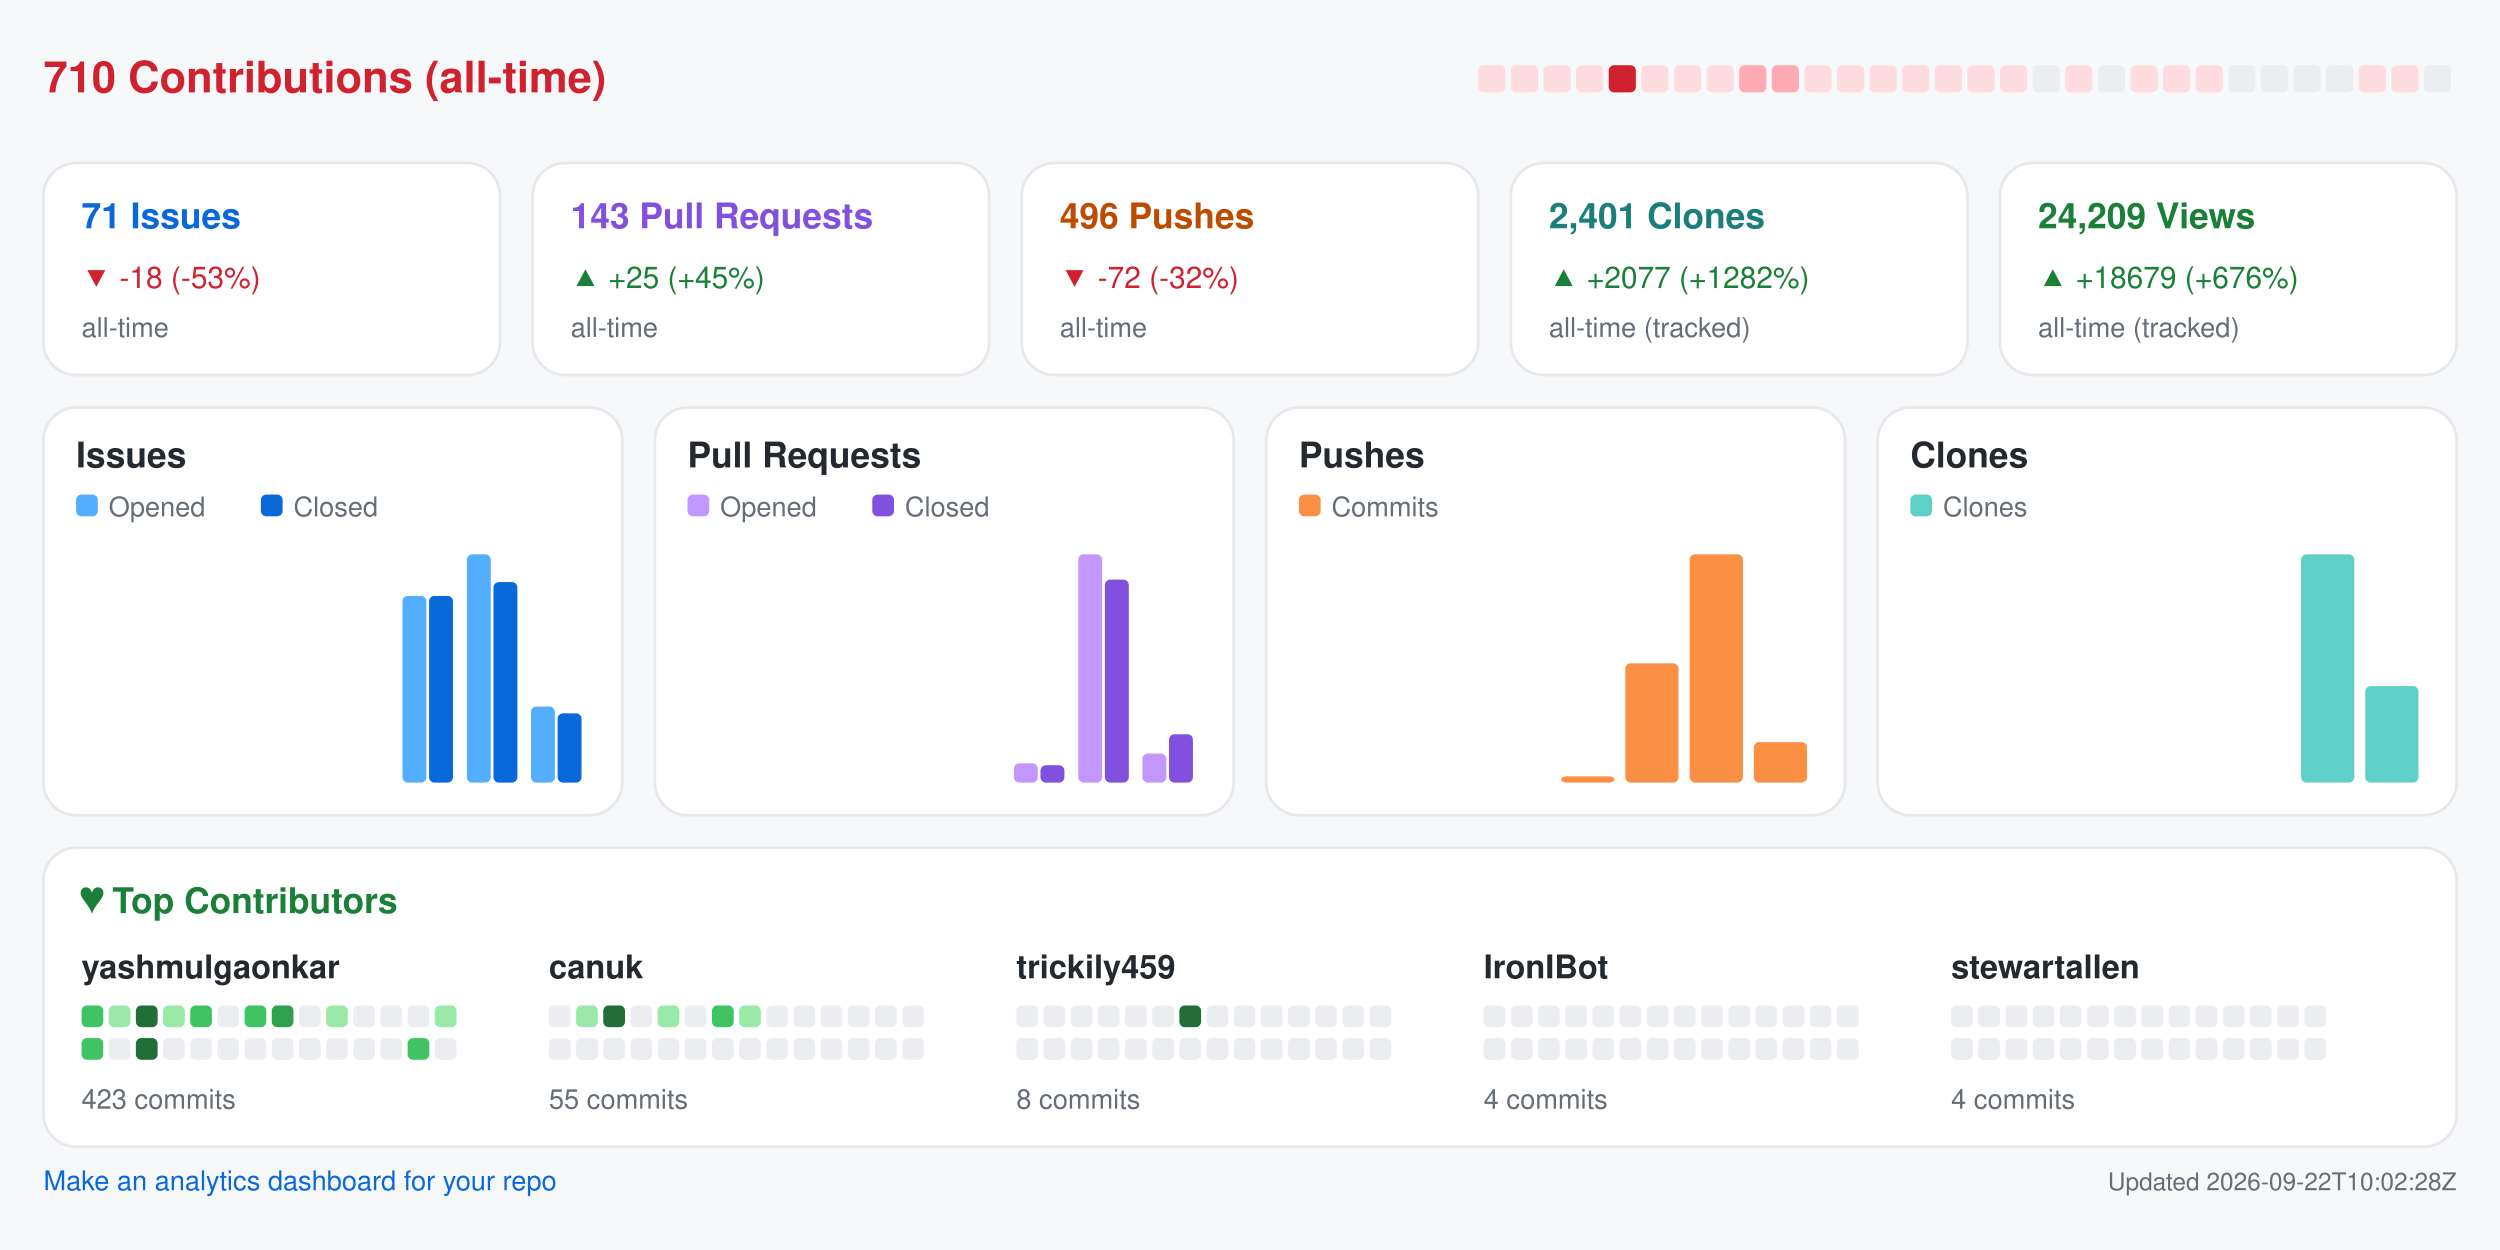
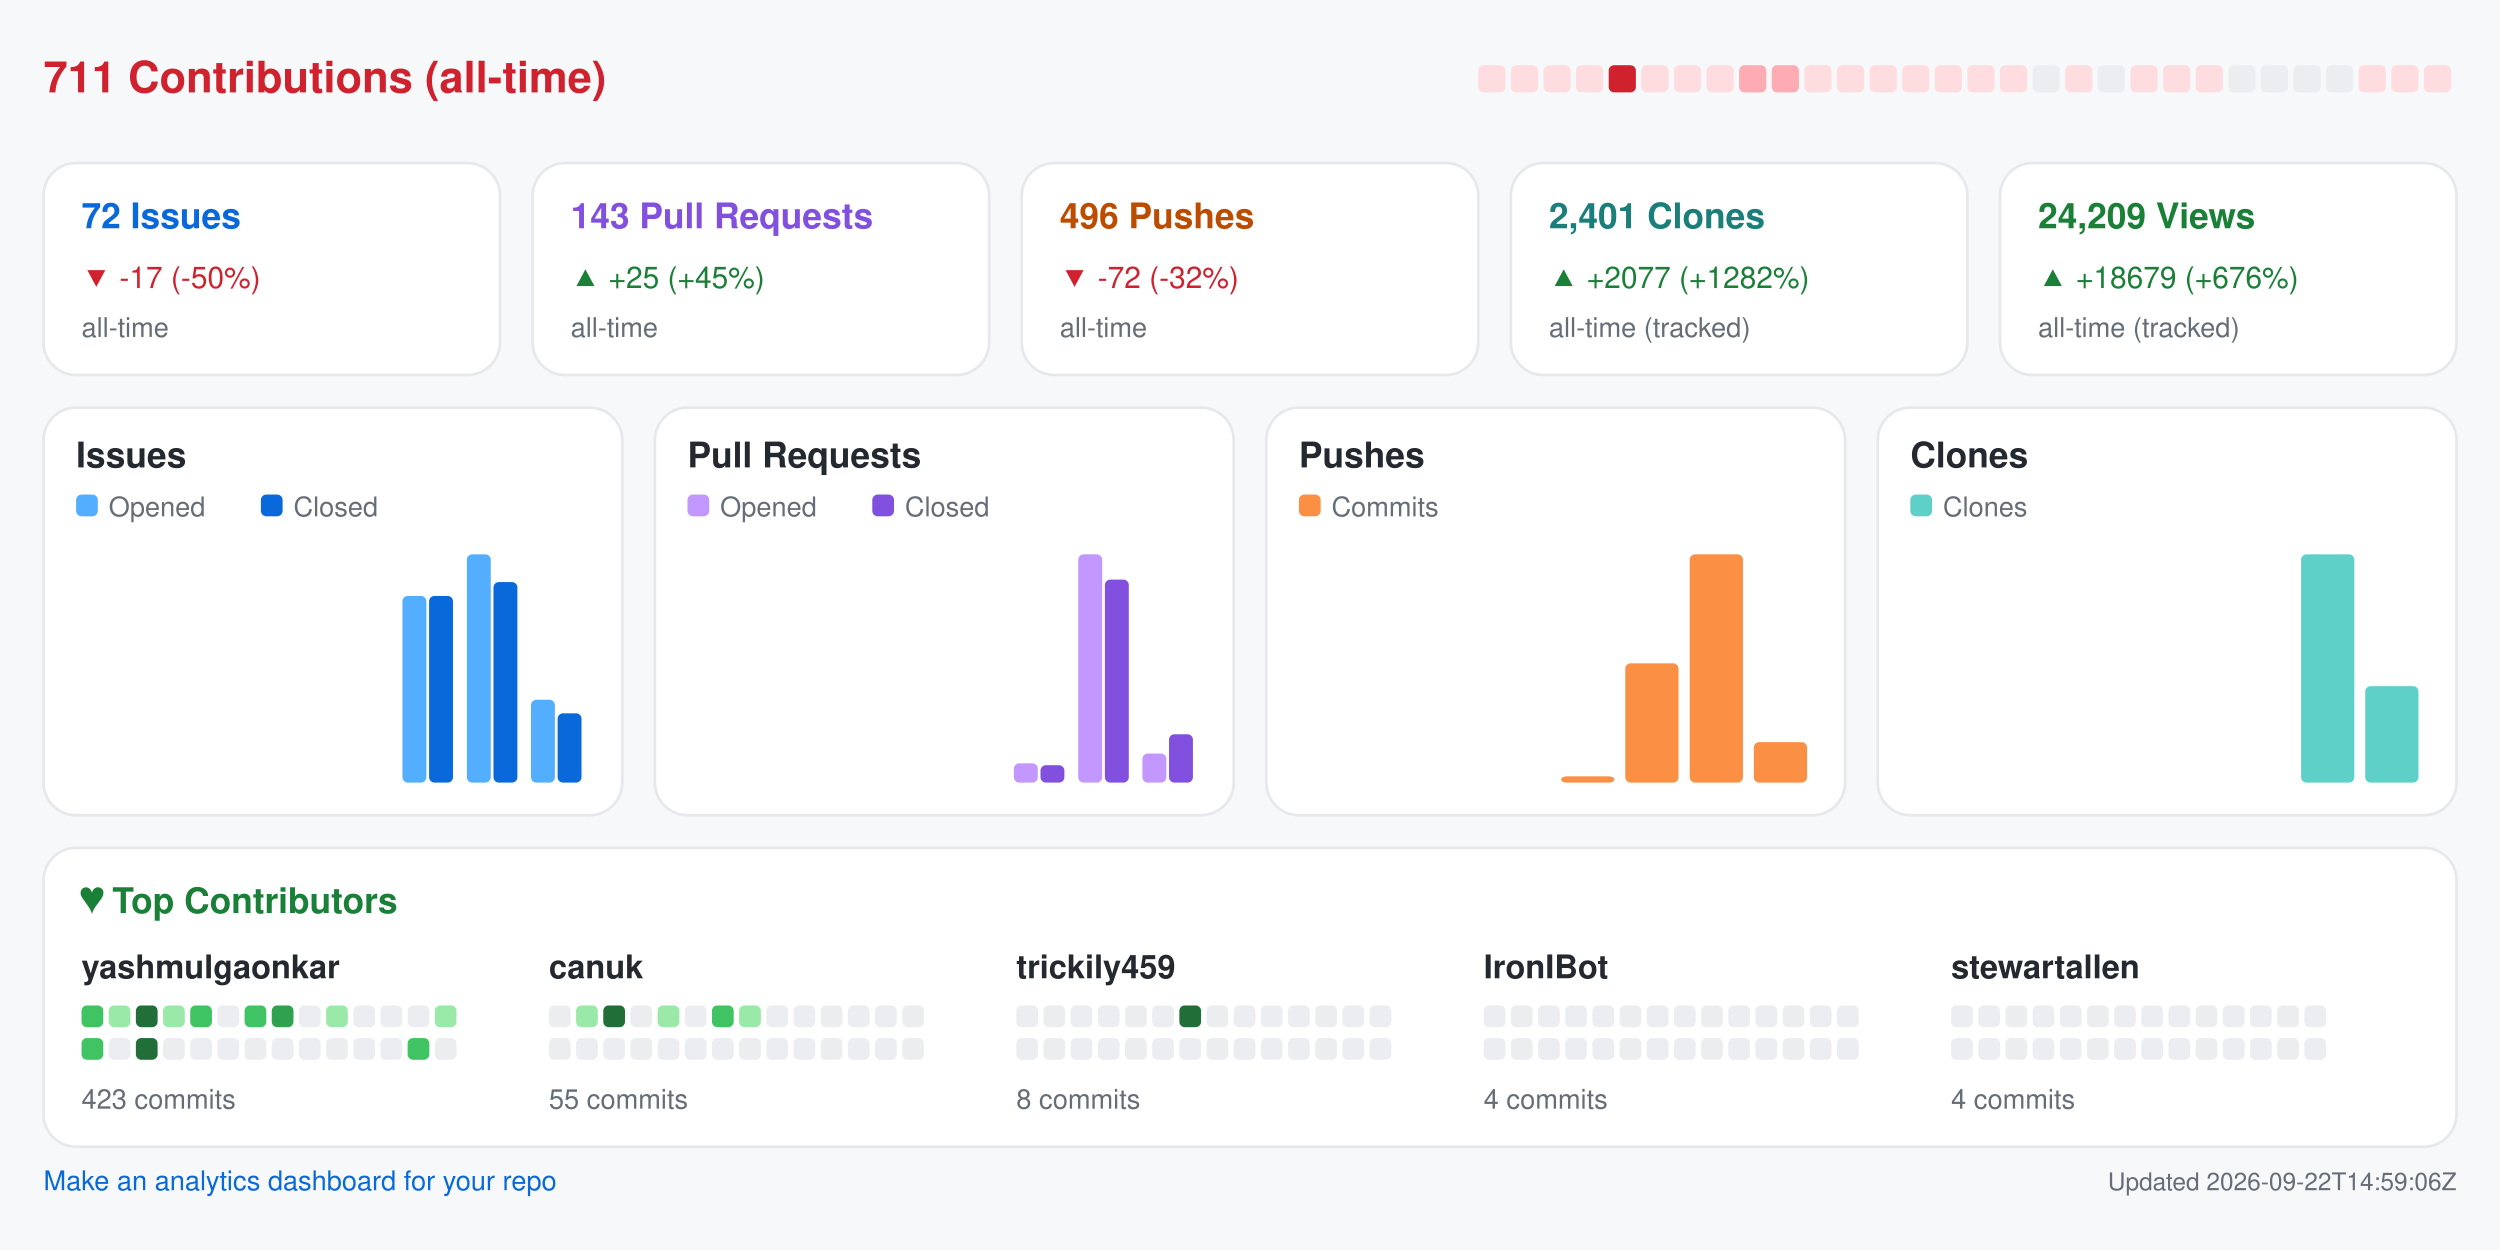
<svg xmlns="http://www.w3.org/2000/svg" width="920" height="460" viewBox="0 0 920 460" role="img" aria-label="Repository analytics for yashmulgaonkar/FlightScnr_Pi">
  <rect x="0.0" y="0.0" width="920.0" height="460.0" rx="0" fill="#f6f8fa" />
-   <text x="16.0" y="34.0" fill="#cf222e" font-size="16" font-family="-apple-system,BlinkMacSystemFont,Segoe UI,Helvetica,Arial,sans-serif" font-weight="600" text-anchor="start">710 Contributions (all-time)</text>
+   <text x="16.0" y="34.0" fill="#cf222e" font-size="16" font-family="-apple-system,BlinkMacSystemFont,Segoe UI,Helvetica,Arial,sans-serif" font-weight="600" text-anchor="start">711 Contributions (all-time)</text>
  <rect x="544.0" y="24.0" width="10.0" height="10.0" rx="2" fill="#ffdce0" />
  <rect x="556.0" y="24.0" width="10.0" height="10.0" rx="2" fill="#ffdce0" />
  <rect x="568.0" y="24.0" width="10.0" height="10.0" rx="2" fill="#ffdce0" />
  <rect x="580.0" y="24.0" width="10.0" height="10.0" rx="2" fill="#ffdce0" />
  <rect x="592.0" y="24.0" width="10.0" height="10.0" rx="2" fill="#cf222e" />
  <rect x="604.0" y="24.0" width="10.0" height="10.0" rx="2" fill="#ffdce0" />
  <rect x="616.0" y="24.0" width="10.0" height="10.0" rx="2" fill="#ffdce0" />
  <rect x="628.0" y="24.0" width="10.0" height="10.0" rx="2" fill="#ffdce0" />
  <rect x="640.0" y="24.0" width="10.0" height="10.0" rx="2" fill="#ffabb3" />
  <rect x="652.0" y="24.0" width="10.0" height="10.0" rx="2" fill="#ffabb3" />
  <rect x="664.0" y="24.0" width="10.0" height="10.0" rx="2" fill="#ffdce0" />
  <rect x="676.0" y="24.0" width="10.0" height="10.0" rx="2" fill="#ffdce0" />
  <rect x="688.0" y="24.0" width="10.0" height="10.0" rx="2" fill="#ffdce0" />
  <rect x="700.0" y="24.0" width="10.0" height="10.0" rx="2" fill="#ffdce0" />
  <rect x="712.0" y="24.0" width="10.0" height="10.0" rx="2" fill="#ffdce0" />
  <rect x="724.0" y="24.0" width="10.0" height="10.0" rx="2" fill="#ffdce0" />
  <rect x="736.0" y="24.0" width="10.0" height="10.0" rx="2" fill="#ffdce0" />
  <rect x="748.0" y="24.0" width="10.0" height="10.0" rx="2" fill="#ebedf0" />
  <rect x="760.0" y="24.0" width="10.0" height="10.0" rx="2" fill="#ffdce0" />
  <rect x="772.0" y="24.0" width="10.0" height="10.0" rx="2" fill="#ebedf0" />
  <rect x="784.0" y="24.0" width="10.0" height="10.0" rx="2" fill="#ffdce0" />
  <rect x="796.0" y="24.0" width="10.0" height="10.0" rx="2" fill="#ffdce0" />
  <rect x="808.0" y="24.0" width="10.0" height="10.0" rx="2" fill="#ffdce0" />
  <rect x="820.0" y="24.0" width="10.0" height="10.0" rx="2" fill="#ebedf0" />
  <rect x="832.0" y="24.0" width="10.0" height="10.0" rx="2" fill="#ebedf0" />
  <rect x="844.0" y="24.0" width="10.0" height="10.0" rx="2" fill="#ebedf0" />
  <rect x="856.0" y="24.0" width="10.0" height="10.0" rx="2" fill="#ebedf0" />
  <rect x="868.0" y="24.0" width="10.0" height="10.0" rx="2" fill="#ffdce0" />
  <rect x="880.0" y="24.0" width="10.0" height="10.0" rx="2" fill="#ffdce0" />
-   <rect x="892.0" y="24.0" width="10.0" height="10.0" rx="2" fill="#ebedf0" />
+   <rect x="892.0" y="24.0" width="10.0" height="10.0" rx="2" fill="#ffdce0" />
  <rect x="16.0" y="60.0" width="168.0" height="78.0" rx="12" fill="#ffffff" stroke="#e6e8eb" />
-   <text x="30.0" y="84.0" fill="#0969da" font-size="13" font-family="-apple-system,BlinkMacSystemFont,Segoe UI,Helvetica,Arial,sans-serif" font-weight="600" text-anchor="start">71 Issues</text>
-   <text x="30.0" y="106.0" fill="#cf222e" font-size="11" font-family="-apple-system,BlinkMacSystemFont,Segoe UI,Helvetica,Arial,sans-serif" font-weight="400" text-anchor="start">▼ -18 (-53%)</text>
+   <text x="30.0" y="84.0" fill="#0969da" font-size="13" font-family="-apple-system,BlinkMacSystemFont,Segoe UI,Helvetica,Arial,sans-serif" font-weight="600" text-anchor="start">72 Issues</text>
+   <text x="30.0" y="106.0" fill="#cf222e" font-size="11" font-family="-apple-system,BlinkMacSystemFont,Segoe UI,Helvetica,Arial,sans-serif" font-weight="400" text-anchor="start">▼ -17 (-50%)</text>
  <text x="30.0" y="124.0" fill="#656d76" font-size="10" font-family="-apple-system,BlinkMacSystemFont,Segoe UI,Helvetica,Arial,sans-serif" font-weight="400" text-anchor="start">all-time</text>
  <rect x="196.0" y="60.0" width="168.0" height="78.0" rx="12" fill="#ffffff" stroke="#e6e8eb" />
  <text x="210.0" y="84.0" fill="#8250df" font-size="13" font-family="-apple-system,BlinkMacSystemFont,Segoe UI,Helvetica,Arial,sans-serif" font-weight="600" text-anchor="start">143 Pull Requests</text>
  <text x="210.0" y="106.0" fill="#1a7f37" font-size="11" font-family="-apple-system,BlinkMacSystemFont,Segoe UI,Helvetica,Arial,sans-serif" font-weight="400" text-anchor="start">▲ +25 (+45%)</text>
  <text x="210.0" y="124.0" fill="#656d76" font-size="10" font-family="-apple-system,BlinkMacSystemFont,Segoe UI,Helvetica,Arial,sans-serif" font-weight="400" text-anchor="start">all-time</text>
  <rect x="376.0" y="60.0" width="168.0" height="78.0" rx="12" fill="#ffffff" stroke="#e6e8eb" />
  <text x="390.0" y="84.0" fill="#bc4c00" font-size="13" font-family="-apple-system,BlinkMacSystemFont,Segoe UI,Helvetica,Arial,sans-serif" font-weight="600" text-anchor="start">496 Pushes</text>
  <text x="390.0" y="106.0" fill="#cf222e" font-size="11" font-family="-apple-system,BlinkMacSystemFont,Segoe UI,Helvetica,Arial,sans-serif" font-weight="400" text-anchor="start">▼ -72 (-32%)</text>
  <text x="390.0" y="124.0" fill="#656d76" font-size="10" font-family="-apple-system,BlinkMacSystemFont,Segoe UI,Helvetica,Arial,sans-serif" font-weight="400" text-anchor="start">all-time</text>
  <rect x="556.0" y="60.0" width="168.0" height="78.0" rx="12" fill="#ffffff" stroke="#e6e8eb" />
  <text x="570.0" y="84.0" fill="#1a7f7a" font-size="13" font-family="-apple-system,BlinkMacSystemFont,Segoe UI,Helvetica,Arial,sans-serif" font-weight="600" text-anchor="start">2,401 Clones</text>
  <text x="570.0" y="106.0" fill="#1a7f37" font-size="11" font-family="-apple-system,BlinkMacSystemFont,Segoe UI,Helvetica,Arial,sans-serif" font-weight="400" text-anchor="start">▲ +2077 (+1282%)</text>
  <text x="570.0" y="124.0" fill="#656d76" font-size="10" font-family="-apple-system,BlinkMacSystemFont,Segoe UI,Helvetica,Arial,sans-serif" font-weight="400" text-anchor="start">all-time (tracked)</text>
  <rect x="736.0" y="60.0" width="168.0" height="78.0" rx="12" fill="#ffffff" stroke="#e6e8eb" />
  <text x="750.0" y="84.0" fill="#1a7f37" font-size="13" font-family="-apple-system,BlinkMacSystemFont,Segoe UI,Helvetica,Arial,sans-serif" font-weight="600" text-anchor="start">24,209 Views</text>
  <text x="750.0" y="106.0" fill="#1a7f37" font-size="11" font-family="-apple-system,BlinkMacSystemFont,Segoe UI,Helvetica,Arial,sans-serif" font-weight="400" text-anchor="start">▲ +18679 (+676%)</text>
  <text x="750.0" y="124.0" fill="#656d76" font-size="10" font-family="-apple-system,BlinkMacSystemFont,Segoe UI,Helvetica,Arial,sans-serif" font-weight="400" text-anchor="start">all-time (tracked)</text>
  <rect x="16.0" y="150.0" width="213.0" height="150.0" rx="12" fill="#ffffff" stroke="#e6e8eb" />
  <text x="28.0" y="172.0" fill="#24292f" font-size="13" font-family="-apple-system,BlinkMacSystemFont,Segoe UI,Helvetica,Arial,sans-serif" font-weight="600" text-anchor="start">Issues</text>
  <rect x="28.0" y="182.0" width="8.0" height="8.0" rx="2" fill="#54aeff" />
  <text x="40.0" y="190.0" fill="#656d76" font-size="10" font-family="-apple-system,BlinkMacSystemFont,Segoe UI,Helvetica,Arial,sans-serif" font-weight="400" text-anchor="start">Opened</text>
  <rect x="96.0" y="182.0" width="8.0" height="8.0" rx="2" fill="#0969da" />
  <text x="108.0" y="190.0" fill="#656d76" font-size="10" font-family="-apple-system,BlinkMacSystemFont,Segoe UI,Helvetica,Arial,sans-serif" font-weight="400" text-anchor="start">Closed</text>
  <rect x="30.0" y="288.0" width="8.8" height="0.0" rx="2" fill="#54aeff" />
  <rect x="39.8" y="288.0" width="8.8" height="0.0" rx="2" fill="#0969da" />
  <rect x="53.6" y="288.0" width="8.8" height="0.0" rx="2" fill="#54aeff" />
  <rect x="63.4" y="288.0" width="8.8" height="0.0" rx="2" fill="#0969da" />
  <rect x="77.2" y="288.0" width="8.8" height="0.0" rx="2" fill="#54aeff" />
  <rect x="87.1" y="288.0" width="8.8" height="0.0" rx="2" fill="#0969da" />
  <rect x="100.9" y="288.0" width="8.8" height="0.0" rx="2" fill="#54aeff" />
  <rect x="110.7" y="288.0" width="8.8" height="0.0" rx="2" fill="#0969da" />
  <rect x="124.5" y="288.0" width="8.8" height="0.0" rx="2" fill="#54aeff" />
  <rect x="134.3" y="288.0" width="8.8" height="0.0" rx="2" fill="#0969da" />
  <rect x="148.1" y="219.3" width="8.8" height="68.7" rx="2" fill="#54aeff" />
  <rect x="157.9" y="219.3" width="8.8" height="68.7" rx="2" fill="#0969da" />
  <rect x="171.8" y="204.0" width="8.8" height="84.0" rx="2" fill="#54aeff" />
  <rect x="181.6" y="214.2" width="8.8" height="73.8" rx="2" fill="#0969da" />
-   <rect x="195.4" y="260.0" width="8.8" height="28.0" rx="2" fill="#54aeff" />
+   <rect x="195.4" y="257.5" width="8.8" height="30.5" rx="2" fill="#54aeff" />
  <rect x="205.2" y="262.5" width="8.8" height="25.5" rx="2" fill="#0969da" />
  <rect x="241.0" y="150.0" width="213.0" height="150.0" rx="12" fill="#ffffff" stroke="#e6e8eb" />
  <text x="253.0" y="172.0" fill="#24292f" font-size="13" font-family="-apple-system,BlinkMacSystemFont,Segoe UI,Helvetica,Arial,sans-serif" font-weight="600" text-anchor="start">Pull Requests</text>
  <rect x="253.0" y="182.0" width="8.0" height="8.0" rx="2" fill="#c297ff" />
  <text x="265.0" y="190.0" fill="#656d76" font-size="10" font-family="-apple-system,BlinkMacSystemFont,Segoe UI,Helvetica,Arial,sans-serif" font-weight="400" text-anchor="start">Opened</text>
  <rect x="321.0" y="182.0" width="8.0" height="8.0" rx="2" fill="#8250df" />
  <text x="333.0" y="190.0" fill="#656d76" font-size="10" font-family="-apple-system,BlinkMacSystemFont,Segoe UI,Helvetica,Arial,sans-serif" font-weight="400" text-anchor="start">Closed</text>
  <rect x="255.0" y="288.0" width="8.8" height="0.0" rx="2" fill="#c297ff" />
  <rect x="264.8" y="288.0" width="8.8" height="0.0" rx="2" fill="#8250df" />
  <rect x="278.6" y="288.0" width="8.8" height="0.0" rx="2" fill="#c297ff" />
  <rect x="288.4" y="288.0" width="8.8" height="0.0" rx="2" fill="#8250df" />
  <rect x="302.2" y="288.0" width="8.8" height="0.0" rx="2" fill="#c297ff" />
  <rect x="312.1" y="288.0" width="8.8" height="0.0" rx="2" fill="#8250df" />
  <rect x="325.9" y="288.0" width="8.8" height="0.0" rx="2" fill="#c297ff" />
  <rect x="335.7" y="288.0" width="8.8" height="0.0" rx="2" fill="#8250df" />
  <rect x="349.5" y="288.0" width="8.8" height="0.0" rx="2" fill="#c297ff" />
  <rect x="359.3" y="288.0" width="8.8" height="0.0" rx="2" fill="#8250df" />
  <rect x="373.1" y="280.9" width="8.8" height="7.1" rx="2" fill="#c297ff" />
  <rect x="382.9" y="281.6" width="8.8" height="6.4" rx="2" fill="#8250df" />
  <rect x="396.8" y="204.0" width="8.8" height="84.0" rx="2" fill="#c297ff" />
  <rect x="406.6" y="213.3" width="8.8" height="74.7" rx="2" fill="#8250df" />
  <rect x="420.4" y="277.3" width="8.8" height="10.7" rx="2" fill="#c297ff" />
  <rect x="430.2" y="270.2" width="8.8" height="17.8" rx="2" fill="#8250df" />
  <rect x="466.0" y="150.0" width="213.0" height="150.0" rx="12" fill="#ffffff" stroke="#e6e8eb" />
  <text x="478.0" y="172.0" fill="#24292f" font-size="13" font-family="-apple-system,BlinkMacSystemFont,Segoe UI,Helvetica,Arial,sans-serif" font-weight="600" text-anchor="start">Pushes</text>
  <rect x="478.0" y="182.0" width="8.0" height="8.0" rx="2" fill="#fb8f44" />
  <text x="490.0" y="190.0" fill="#656d76" font-size="10" font-family="-apple-system,BlinkMacSystemFont,Segoe UI,Helvetica,Arial,sans-serif" font-weight="400" text-anchor="start">Commits</text>
  <rect x="480.0" y="288.0" width="19.6" height="0.0" rx="2" fill="#fb8f44" />
  <rect x="503.6" y="288.0" width="19.6" height="0.0" rx="2" fill="#fb8f44" />
  <rect x="527.2" y="288.0" width="19.6" height="0.0" rx="2" fill="#fb8f44" />
  <rect x="550.9" y="288.0" width="19.6" height="0.0" rx="2" fill="#fb8f44" />
  <rect x="574.5" y="285.7" width="19.6" height="2.3" rx="2" fill="#fb8f44" />
  <rect x="598.1" y="244.1" width="19.6" height="43.9" rx="2" fill="#fb8f44" />
  <rect x="621.8" y="204.0" width="19.6" height="84.0" rx="2" fill="#fb8f44" />
  <rect x="645.4" y="273.1" width="19.6" height="14.9" rx="2" fill="#fb8f44" />
  <rect x="691.0" y="150.0" width="213.0" height="150.0" rx="12" fill="#ffffff" stroke="#e6e8eb" />
  <text x="703.0" y="172.0" fill="#24292f" font-size="13" font-family="-apple-system,BlinkMacSystemFont,Segoe UI,Helvetica,Arial,sans-serif" font-weight="600" text-anchor="start">Clones</text>
  <rect x="703.0" y="182.0" width="8.0" height="8.0" rx="2" fill="#5fd0c8" />
  <text x="715.0" y="190.0" fill="#656d76" font-size="10" font-family="-apple-system,BlinkMacSystemFont,Segoe UI,Helvetica,Arial,sans-serif" font-weight="400" text-anchor="start">Clones</text>
  <rect x="705.0" y="288.0" width="19.6" height="0.0" rx="2" fill="#5fd0c8" />
  <rect x="728.6" y="288.0" width="19.6" height="0.0" rx="2" fill="#5fd0c8" />
  <rect x="752.2" y="288.0" width="19.6" height="0.0" rx="2" fill="#5fd0c8" />
  <rect x="775.9" y="288.0" width="19.6" height="0.0" rx="2" fill="#5fd0c8" />
  <rect x="799.5" y="288.0" width="19.6" height="0.0" rx="2" fill="#5fd0c8" />
  <rect x="823.1" y="288.0" width="19.6" height="0.0" rx="2" fill="#5fd0c8" />
  <rect x="846.8" y="204.0" width="19.6" height="84.0" rx="2" fill="#5fd0c8" />
  <rect x="870.4" y="252.5" width="19.6" height="35.5" rx="2" fill="#5fd0c8" />
  <rect x="16.0" y="312.0" width="888.0" height="110.0" rx="12" fill="#ffffff" stroke="#e6e8eb" />
  <text x="30.0" y="336.0" fill="#1a7f37" font-size="13" font-family="-apple-system,BlinkMacSystemFont,Segoe UI,Helvetica,Arial,sans-serif" font-weight="600" text-anchor="start">♥  Top Contributors</text>
  <text x="30.0" y="360.0" fill="#24292f" font-size="12" font-family="-apple-system,BlinkMacSystemFont,Segoe UI,Helvetica,Arial,sans-serif" font-weight="600" text-anchor="start">yashmulgaonkar</text>
  <rect x="30.0" y="370.0" width="8.0" height="8.0" rx="2" fill="#40c463" />
  <rect x="40.0" y="370.0" width="8.0" height="8.0" rx="2" fill="#9be9a8" />
  <rect x="50.0" y="370.0" width="8.0" height="8.0" rx="2" fill="#216e39" />
  <rect x="60.0" y="370.0" width="8.0" height="8.0" rx="2" fill="#9be9a8" />
  <rect x="70.0" y="370.0" width="8.0" height="8.0" rx="2" fill="#40c463" />
  <rect x="80.0" y="370.0" width="8.0" height="8.0" rx="2" fill="#ebedf0" />
  <rect x="90.0" y="370.0" width="8.0" height="8.0" rx="2" fill="#40c463" />
  <rect x="100.0" y="370.0" width="8.0" height="8.0" rx="2" fill="#30a14e" />
  <rect x="110.0" y="370.0" width="8.0" height="8.0" rx="2" fill="#ebedf0" />
  <rect x="120.0" y="370.0" width="8.0" height="8.0" rx="2" fill="#9be9a8" />
  <rect x="130.0" y="370.0" width="8.0" height="8.0" rx="2" fill="#ebedf0" />
  <rect x="140.0" y="370.0" width="8.0" height="8.0" rx="2" fill="#ebedf0" />
  <rect x="150.0" y="370.0" width="8.0" height="8.0" rx="2" fill="#ebedf0" />
  <rect x="160.0" y="370.0" width="8.0" height="8.0" rx="2" fill="#9be9a8" />
  <rect x="30.0" y="382.0" width="8.0" height="8.0" rx="2" fill="#40c463" />
  <rect x="40.0" y="382.0" width="8.0" height="8.0" rx="2" fill="#ebedf0" />
  <rect x="50.0" y="382.0" width="8.0" height="8.0" rx="2" fill="#216e39" />
  <rect x="60.0" y="382.0" width="8.0" height="8.0" rx="2" fill="#ebedf0" />
  <rect x="70.0" y="382.0" width="8.0" height="8.0" rx="2" fill="#ebedf0" />
  <rect x="80.0" y="382.0" width="8.0" height="8.0" rx="2" fill="#ebedf0" />
  <rect x="90.0" y="382.0" width="8.0" height="8.0" rx="2" fill="#ebedf0" />
  <rect x="100.0" y="382.0" width="8.0" height="8.0" rx="2" fill="#ebedf0" />
  <rect x="110.0" y="382.0" width="8.0" height="8.0" rx="2" fill="#ebedf0" />
  <rect x="120.0" y="382.0" width="8.0" height="8.0" rx="2" fill="#ebedf0" />
  <rect x="130.0" y="382.0" width="8.0" height="8.0" rx="2" fill="#ebedf0" />
  <rect x="140.0" y="382.0" width="8.0" height="8.0" rx="2" fill="#ebedf0" />
  <rect x="150.0" y="382.0" width="8.0" height="8.0" rx="2" fill="#40c463" />
  <rect x="160.0" y="382.0" width="8.0" height="8.0" rx="2" fill="#ebedf0" />
  <text x="30.0" y="408.0" fill="#656d76" font-size="10" font-family="-apple-system,BlinkMacSystemFont,Segoe UI,Helvetica,Arial,sans-serif" font-weight="400" text-anchor="start">423 commits</text>
  <text x="202.0" y="360.0" fill="#24292f" font-size="12" font-family="-apple-system,BlinkMacSystemFont,Segoe UI,Helvetica,Arial,sans-serif" font-weight="600" text-anchor="start">canuk</text>
  <rect x="202.0" y="370.0" width="8.0" height="8.0" rx="2" fill="#ebedf0" />
  <rect x="212.0" y="370.0" width="8.0" height="8.0" rx="2" fill="#9be9a8" />
  <rect x="222.0" y="370.0" width="8.0" height="8.0" rx="2" fill="#216e39" />
  <rect x="232.0" y="370.0" width="8.0" height="8.0" rx="2" fill="#ebedf0" />
  <rect x="242.0" y="370.0" width="8.0" height="8.0" rx="2" fill="#9be9a8" />
  <rect x="252.0" y="370.0" width="8.0" height="8.0" rx="2" fill="#ebedf0" />
  <rect x="262.0" y="370.0" width="8.0" height="8.0" rx="2" fill="#40c463" />
  <rect x="272.0" y="370.0" width="8.0" height="8.0" rx="2" fill="#9be9a8" />
  <rect x="282.0" y="370.0" width="8.0" height="8.0" rx="2" fill="#ebedf0" />
  <rect x="292.0" y="370.0" width="8.0" height="8.0" rx="2" fill="#ebedf0" />
  <rect x="302.0" y="370.0" width="8.0" height="8.0" rx="2" fill="#ebedf0" />
  <rect x="312.0" y="370.0" width="8.0" height="8.0" rx="2" fill="#ebedf0" />
  <rect x="322.0" y="370.0" width="8.0" height="8.0" rx="2" fill="#ebedf0" />
  <rect x="332.0" y="370.0" width="8.0" height="8.0" rx="2" fill="#ebedf0" />
  <rect x="202.0" y="382.0" width="8.0" height="8.0" rx="2" fill="#ebedf0" />
  <rect x="212.0" y="382.0" width="8.0" height="8.0" rx="2" fill="#ebedf0" />
  <rect x="222.0" y="382.0" width="8.0" height="8.0" rx="2" fill="#ebedf0" />
  <rect x="232.0" y="382.0" width="8.0" height="8.0" rx="2" fill="#ebedf0" />
  <rect x="242.0" y="382.0" width="8.0" height="8.0" rx="2" fill="#ebedf0" />
  <rect x="252.0" y="382.0" width="8.0" height="8.0" rx="2" fill="#ebedf0" />
  <rect x="262.0" y="382.0" width="8.0" height="8.0" rx="2" fill="#ebedf0" />
  <rect x="272.0" y="382.0" width="8.0" height="8.0" rx="2" fill="#ebedf0" />
  <rect x="282.0" y="382.0" width="8.0" height="8.0" rx="2" fill="#ebedf0" />
  <rect x="292.0" y="382.0" width="8.0" height="8.0" rx="2" fill="#ebedf0" />
  <rect x="302.0" y="382.0" width="8.0" height="8.0" rx="2" fill="#ebedf0" />
  <rect x="312.0" y="382.0" width="8.0" height="8.0" rx="2" fill="#ebedf0" />
  <rect x="322.0" y="382.0" width="8.0" height="8.0" rx="2" fill="#ebedf0" />
  <rect x="332.0" y="382.0" width="8.0" height="8.0" rx="2" fill="#ebedf0" />
  <text x="202.0" y="408.0" fill="#656d76" font-size="10" font-family="-apple-system,BlinkMacSystemFont,Segoe UI,Helvetica,Arial,sans-serif" font-weight="400" text-anchor="start">55 commits</text>
  <text x="374.0" y="360.0" fill="#24292f" font-size="12" font-family="-apple-system,BlinkMacSystemFont,Segoe UI,Helvetica,Arial,sans-serif" font-weight="600" text-anchor="start">trickily459</text>
  <rect x="374.0" y="370.0" width="8.0" height="8.0" rx="2" fill="#ebedf0" />
  <rect x="384.0" y="370.0" width="8.0" height="8.0" rx="2" fill="#ebedf0" />
  <rect x="394.0" y="370.0" width="8.0" height="8.0" rx="2" fill="#ebedf0" />
  <rect x="404.0" y="370.0" width="8.0" height="8.0" rx="2" fill="#ebedf0" />
  <rect x="414.0" y="370.0" width="8.0" height="8.0" rx="2" fill="#ebedf0" />
  <rect x="424.0" y="370.0" width="8.0" height="8.0" rx="2" fill="#ebedf0" />
  <rect x="434.0" y="370.0" width="8.0" height="8.0" rx="2" fill="#216e39" />
  <rect x="444.0" y="370.0" width="8.0" height="8.0" rx="2" fill="#ebedf0" />
  <rect x="454.0" y="370.0" width="8.0" height="8.0" rx="2" fill="#ebedf0" />
  <rect x="464.0" y="370.0" width="8.0" height="8.0" rx="2" fill="#ebedf0" />
  <rect x="474.0" y="370.0" width="8.0" height="8.0" rx="2" fill="#ebedf0" />
  <rect x="484.0" y="370.0" width="8.0" height="8.0" rx="2" fill="#ebedf0" />
  <rect x="494.0" y="370.0" width="8.0" height="8.0" rx="2" fill="#ebedf0" />
  <rect x="504.0" y="370.0" width="8.0" height="8.0" rx="2" fill="#ebedf0" />
  <rect x="374.0" y="382.0" width="8.0" height="8.0" rx="2" fill="#ebedf0" />
  <rect x="384.0" y="382.0" width="8.0" height="8.0" rx="2" fill="#ebedf0" />
  <rect x="394.0" y="382.0" width="8.0" height="8.0" rx="2" fill="#ebedf0" />
  <rect x="404.0" y="382.0" width="8.0" height="8.0" rx="2" fill="#ebedf0" />
  <rect x="414.0" y="382.0" width="8.0" height="8.0" rx="2" fill="#ebedf0" />
  <rect x="424.0" y="382.0" width="8.0" height="8.0" rx="2" fill="#ebedf0" />
  <rect x="434.0" y="382.0" width="8.0" height="8.0" rx="2" fill="#ebedf0" />
  <rect x="444.0" y="382.0" width="8.0" height="8.0" rx="2" fill="#ebedf0" />
  <rect x="454.0" y="382.0" width="8.0" height="8.0" rx="2" fill="#ebedf0" />
  <rect x="464.0" y="382.0" width="8.0" height="8.0" rx="2" fill="#ebedf0" />
  <rect x="474.0" y="382.0" width="8.0" height="8.0" rx="2" fill="#ebedf0" />
  <rect x="484.0" y="382.0" width="8.0" height="8.0" rx="2" fill="#ebedf0" />
  <rect x="494.0" y="382.0" width="8.0" height="8.0" rx="2" fill="#ebedf0" />
  <rect x="504.0" y="382.0" width="8.0" height="8.0" rx="2" fill="#ebedf0" />
  <text x="374.0" y="408.0" fill="#656d76" font-size="10" font-family="-apple-system,BlinkMacSystemFont,Segoe UI,Helvetica,Arial,sans-serif" font-weight="400" text-anchor="start">8 commits</text>
  <text x="546.0" y="360.0" fill="#24292f" font-size="12" font-family="-apple-system,BlinkMacSystemFont,Segoe UI,Helvetica,Arial,sans-serif" font-weight="600" text-anchor="start">IronIBot</text>
  <rect x="546.0" y="370.0" width="8.0" height="8.0" rx="2" fill="#ebedf0" />
  <rect x="556.0" y="370.0" width="8.0" height="8.0" rx="2" fill="#ebedf0" />
  <rect x="566.0" y="370.0" width="8.0" height="8.0" rx="2" fill="#ebedf0" />
  <rect x="576.0" y="370.0" width="8.0" height="8.0" rx="2" fill="#ebedf0" />
  <rect x="586.0" y="370.0" width="8.0" height="8.0" rx="2" fill="#ebedf0" />
  <rect x="596.0" y="370.0" width="8.0" height="8.0" rx="2" fill="#ebedf0" />
  <rect x="606.0" y="370.0" width="8.0" height="8.0" rx="2" fill="#ebedf0" />
  <rect x="616.0" y="370.0" width="8.0" height="8.0" rx="2" fill="#ebedf0" />
  <rect x="626.0" y="370.0" width="8.0" height="8.0" rx="2" fill="#ebedf0" />
  <rect x="636.0" y="370.0" width="8.0" height="8.0" rx="2" fill="#ebedf0" />
  <rect x="646.0" y="370.0" width="8.0" height="8.0" rx="2" fill="#ebedf0" />
  <rect x="656.0" y="370.0" width="8.0" height="8.0" rx="2" fill="#ebedf0" />
  <rect x="666.0" y="370.0" width="8.0" height="8.0" rx="2" fill="#ebedf0" />
  <rect x="676.0" y="370.0" width="8.0" height="8.0" rx="2" fill="#ebedf0" />
  <rect x="546.0" y="382.0" width="8.0" height="8.0" rx="2" fill="#ebedf0" />
  <rect x="556.0" y="382.0" width="8.0" height="8.0" rx="2" fill="#ebedf0" />
  <rect x="566.0" y="382.0" width="8.0" height="8.0" rx="2" fill="#ebedf0" />
  <rect x="576.0" y="382.0" width="8.0" height="8.0" rx="2" fill="#ebedf0" />
  <rect x="586.0" y="382.0" width="8.0" height="8.0" rx="2" fill="#ebedf0" />
  <rect x="596.0" y="382.0" width="8.0" height="8.0" rx="2" fill="#ebedf0" />
  <rect x="606.0" y="382.0" width="8.0" height="8.0" rx="2" fill="#ebedf0" />
  <rect x="616.0" y="382.0" width="8.0" height="8.0" rx="2" fill="#ebedf0" />
  <rect x="626.0" y="382.0" width="8.0" height="8.0" rx="2" fill="#ebedf0" />
  <rect x="636.0" y="382.0" width="8.0" height="8.0" rx="2" fill="#ebedf0" />
  <rect x="646.0" y="382.0" width="8.0" height="8.0" rx="2" fill="#ebedf0" />
  <rect x="656.0" y="382.0" width="8.0" height="8.0" rx="2" fill="#ebedf0" />
  <rect x="666.0" y="382.0" width="8.0" height="8.0" rx="2" fill="#ebedf0" />
  <rect x="676.0" y="382.0" width="8.0" height="8.0" rx="2" fill="#ebedf0" />
  <text x="546.0" y="408.0" fill="#656d76" font-size="10" font-family="-apple-system,BlinkMacSystemFont,Segoe UI,Helvetica,Arial,sans-serif" font-weight="400" text-anchor="start">4 commits</text>
  <text x="718.0" y="360.0" fill="#24292f" font-size="12" font-family="-apple-system,BlinkMacSystemFont,Segoe UI,Helvetica,Arial,sans-serif" font-weight="600" text-anchor="start">stewartallen</text>
  <rect x="718.0" y="370.0" width="8.0" height="8.0" rx="2" fill="#ebedf0" />
  <rect x="728.0" y="370.0" width="8.0" height="8.0" rx="2" fill="#ebedf0" />
  <rect x="738.0" y="370.0" width="8.0" height="8.0" rx="2" fill="#ebedf0" />
  <rect x="748.0" y="370.0" width="8.0" height="8.0" rx="2" fill="#ebedf0" />
  <rect x="758.0" y="370.0" width="8.0" height="8.0" rx="2" fill="#ebedf0" />
  <rect x="768.0" y="370.0" width="8.0" height="8.0" rx="2" fill="#ebedf0" />
  <rect x="778.0" y="370.0" width="8.0" height="8.0" rx="2" fill="#ebedf0" />
  <rect x="788.0" y="370.0" width="8.0" height="8.0" rx="2" fill="#ebedf0" />
  <rect x="798.0" y="370.0" width="8.0" height="8.0" rx="2" fill="#ebedf0" />
  <rect x="808.0" y="370.0" width="8.0" height="8.0" rx="2" fill="#ebedf0" />
  <rect x="818.0" y="370.0" width="8.0" height="8.0" rx="2" fill="#ebedf0" />
  <rect x="828.0" y="370.0" width="8.0" height="8.0" rx="2" fill="#ebedf0" />
  <rect x="838.0" y="370.0" width="8.0" height="8.0" rx="2" fill="#ebedf0" />
  <rect x="848.0" y="370.0" width="8.0" height="8.0" rx="2" fill="#ebedf0" />
  <rect x="718.0" y="382.0" width="8.0" height="8.0" rx="2" fill="#ebedf0" />
  <rect x="728.0" y="382.0" width="8.0" height="8.0" rx="2" fill="#ebedf0" />
  <rect x="738.0" y="382.0" width="8.0" height="8.0" rx="2" fill="#ebedf0" />
  <rect x="748.0" y="382.0" width="8.0" height="8.0" rx="2" fill="#ebedf0" />
  <rect x="758.0" y="382.0" width="8.0" height="8.0" rx="2" fill="#ebedf0" />
  <rect x="768.0" y="382.0" width="8.0" height="8.0" rx="2" fill="#ebedf0" />
  <rect x="778.0" y="382.0" width="8.0" height="8.0" rx="2" fill="#ebedf0" />
  <rect x="788.0" y="382.0" width="8.0" height="8.0" rx="2" fill="#ebedf0" />
  <rect x="798.0" y="382.0" width="8.0" height="8.0" rx="2" fill="#ebedf0" />
  <rect x="808.0" y="382.0" width="8.0" height="8.0" rx="2" fill="#ebedf0" />
  <rect x="818.0" y="382.0" width="8.0" height="8.0" rx="2" fill="#ebedf0" />
  <rect x="828.0" y="382.0" width="8.0" height="8.0" rx="2" fill="#ebedf0" />
  <rect x="838.0" y="382.0" width="8.0" height="8.0" rx="2" fill="#ebedf0" />
  <rect x="848.0" y="382.0" width="8.0" height="8.0" rx="2" fill="#ebedf0" />
  <text x="718.0" y="408.0" fill="#656d76" font-size="10" font-family="-apple-system,BlinkMacSystemFont,Segoe UI,Helvetica,Arial,sans-serif" font-weight="400" text-anchor="start">4 commits</text>
  <a href="https://github.com/yashmulgaonkar/repo-analytics" target="_blank" rel="noopener noreferrer">
    <text x="16.0" y="438.0" fill="#0969da" font-size="10" font-family="-apple-system,BlinkMacSystemFont,Segoe UI,Helvetica,Arial,sans-serif" font-weight="400" text-anchor="start">Make an analytics dashboard for your repo</text>
  </a>
-   <text x="904.0" y="438.0" fill="#656d76" font-size="9" font-family="-apple-system,BlinkMacSystemFont,Segoe UI,Helvetica,Arial,sans-serif" font-weight="400" text-anchor="end">Updated 2026-09-22T10:02:28Z</text>
+   <text x="904.0" y="438.0" fill="#656d76" font-size="9" font-family="-apple-system,BlinkMacSystemFont,Segoe UI,Helvetica,Arial,sans-serif" font-weight="400" text-anchor="end">Updated 2026-09-22T14:59:06Z</text>
</svg>
